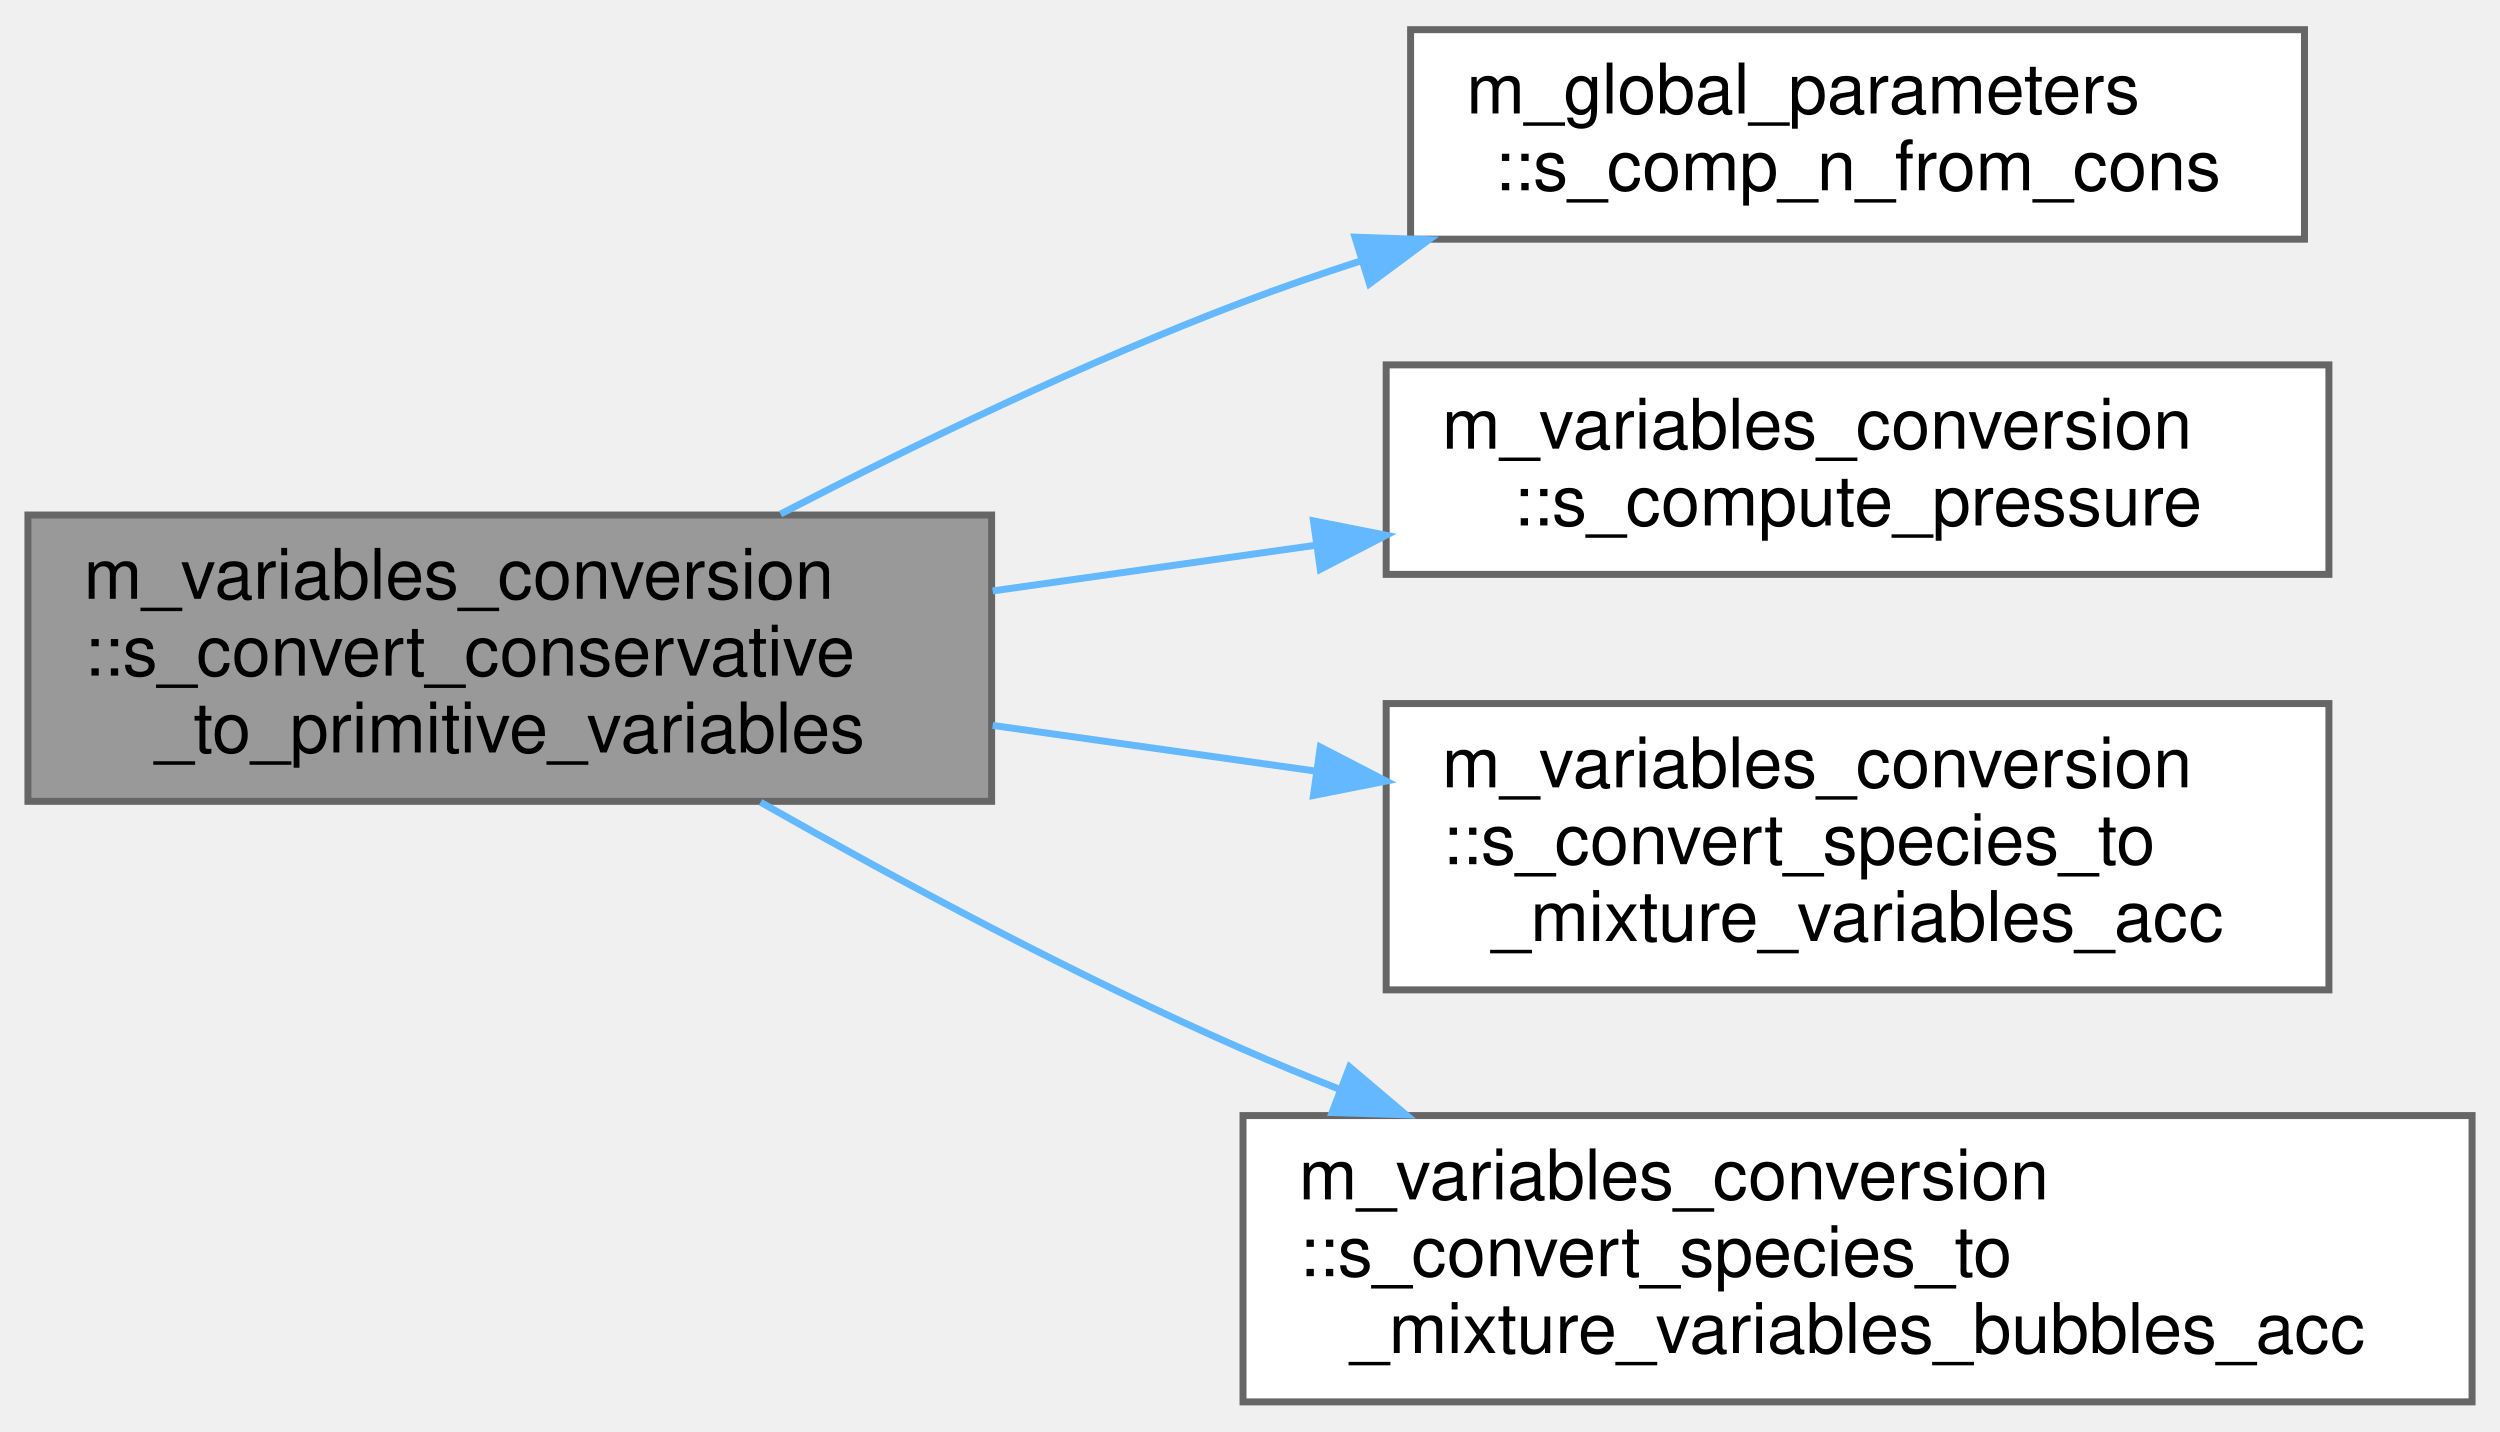
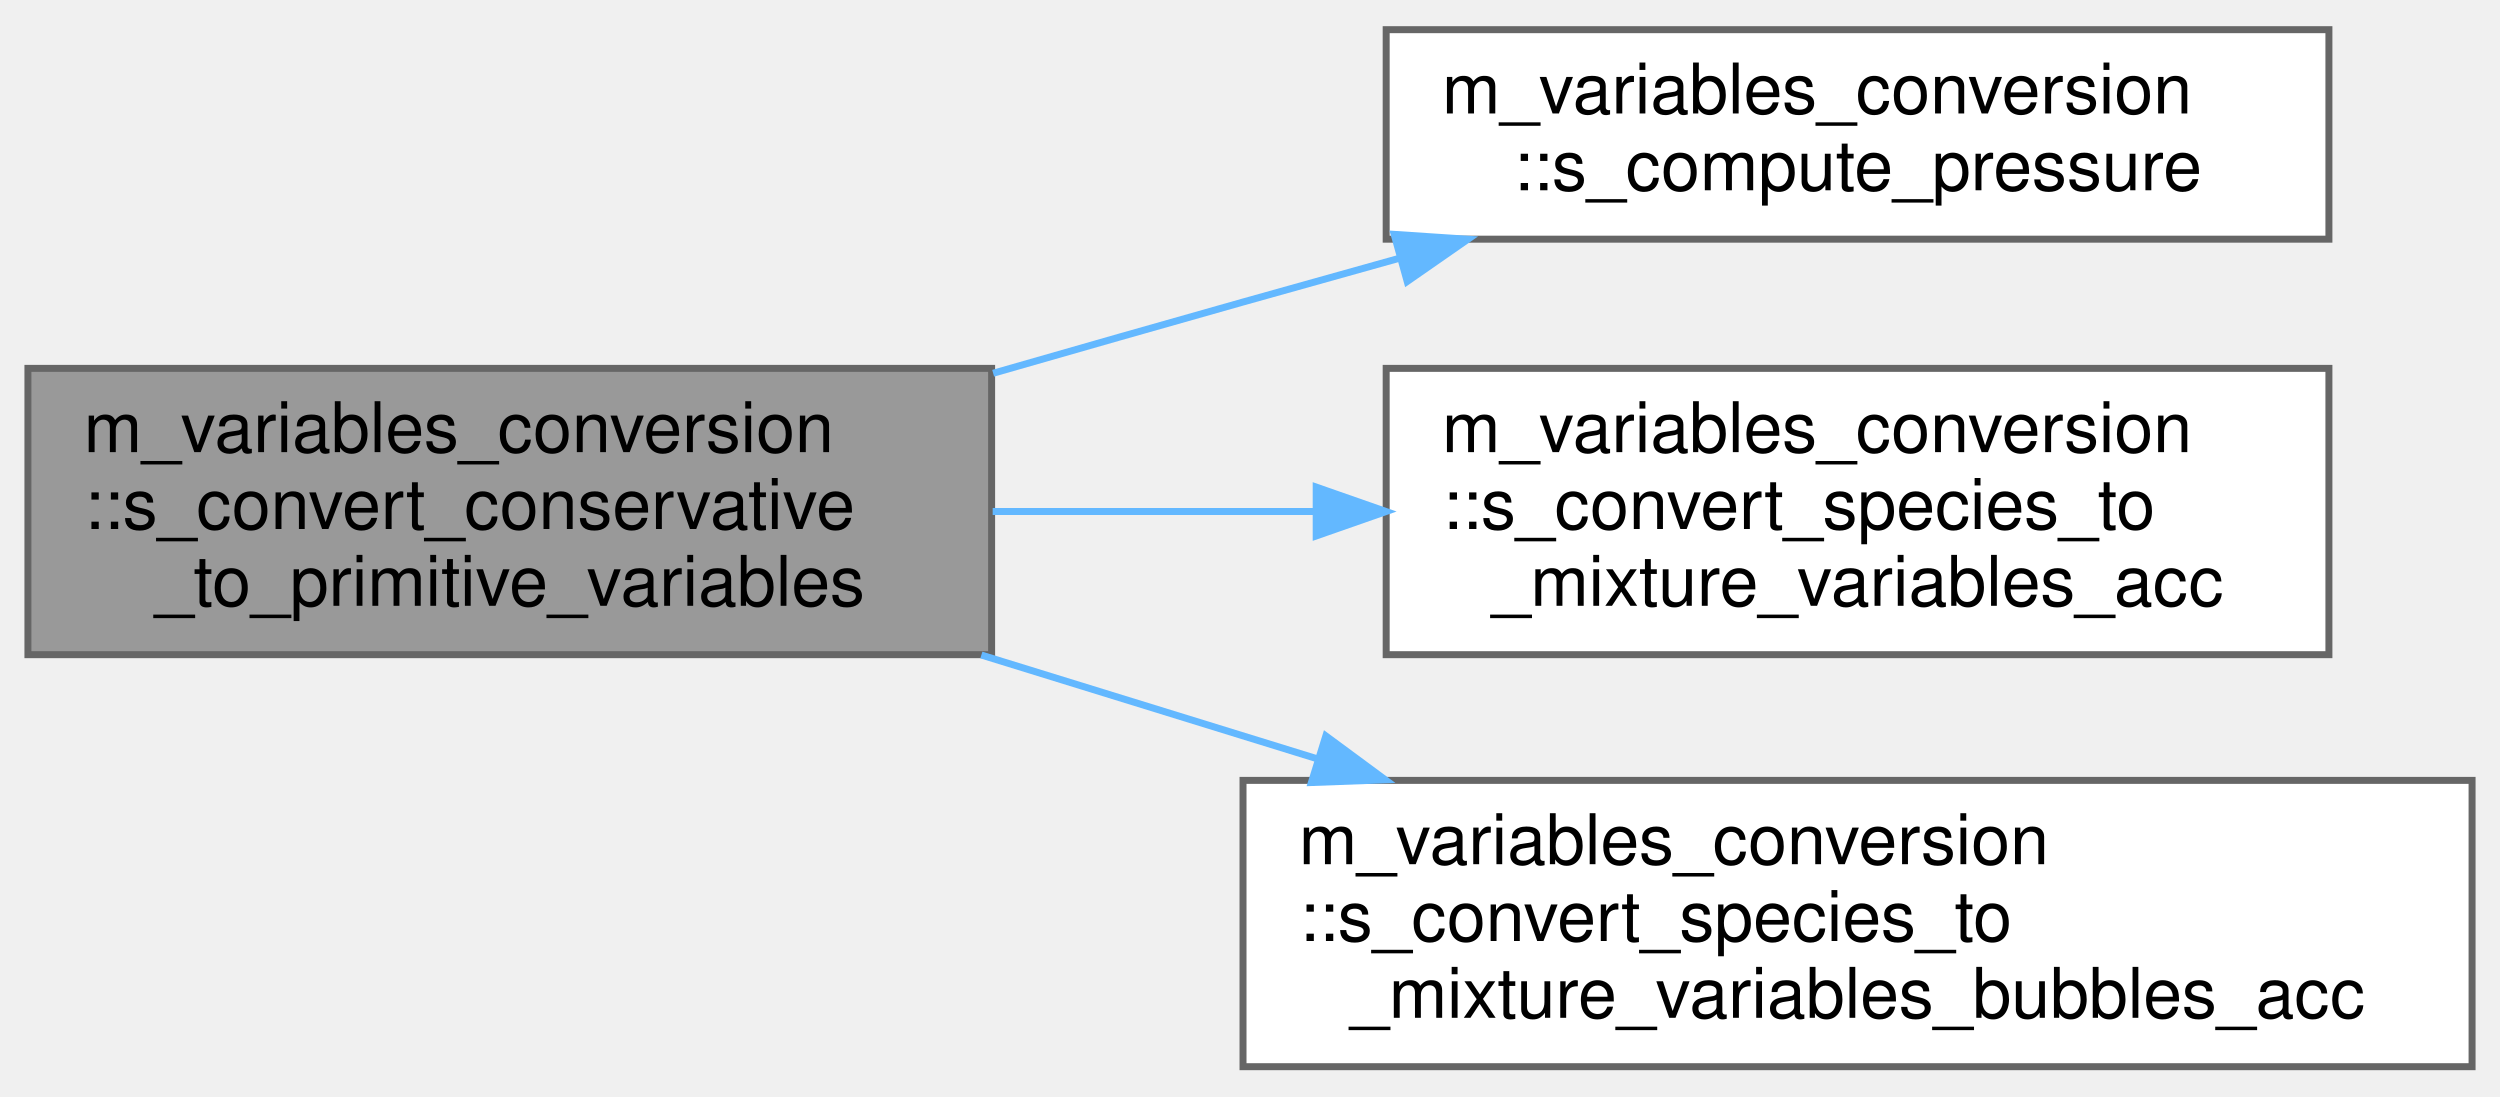
- <svg xmlns="http://www.w3.org/2000/svg" xmlns:xlink="http://www.w3.org/1999/xlink" width="358pt" height="205pt" viewBox="0.00 0.00 358.00 204.50">
-   <g id="graph0" class="graph" transform="scale(1 1) rotate(0) translate(4 200.5)">
+ <svg xmlns="http://www.w3.org/2000/svg" xmlns:xlink="http://www.w3.org/1999/xlink" width="358pt" height="157pt" viewBox="0.00 0.00 358.00 156.50">
+   <g id="graph0" class="graph" transform="scale(1 1) rotate(0) translate(4 152.5)">
    <g id="node1" class="node">
      <g id="a_node1">
        <a xlink:title="The following procedure handles the conversion between the conservative variables and the primitive v...">
-           <polygon fill="#999999" stroke="#666666" points="138,-127 0,-127 0,-86 138,-86 138,-127" />
-           <text text-anchor="start" x="8" y="-115" font-family="Helvetica,sans-Serif" font-size="10.00">m_variables_conversion</text>
-           <text text-anchor="start" x="8" y="-104" font-family="Helvetica,sans-Serif" font-size="10.00">::s_convert_conservative</text>
-           <text text-anchor="middle" x="69" y="-93" font-family="Helvetica,sans-Serif" font-size="10.00">_to_primitive_variables</text>
+           <polygon fill="#999999" stroke="#666666" points="138,-100 0,-100 0,-59 138,-59 138,-100" />
+           <text text-anchor="start" x="8" y="-88" font-family="Helvetica,sans-Serif" font-size="10.00">m_variables_conversion</text>
+           <text text-anchor="start" x="8" y="-77" font-family="Helvetica,sans-Serif" font-size="10.00">::s_convert_conservative</text>
+           <text text-anchor="middle" x="69" y="-66" font-family="Helvetica,sans-Serif" font-size="10.00">_to_primitive_variables</text>
        </a>
      </g>
    </g>
    <g id="node2" class="node">
      <g id="a_node2">
-         <a xlink:href="namespacem__global__parameters.html#ad6c69097a0e9f5acf637c6b49e0bd1ea" target="_top" xlink:title="Computes the bubble number density n from the conservative variables .">
-           <polygon fill="white" stroke="#666666" points="326,-196.5 198,-196.5 198,-166.5 326,-166.5 326,-196.5" />
-           <text text-anchor="start" x="206" y="-184.5" font-family="Helvetica,sans-Serif" font-size="10.00">m_global_parameters</text>
-           <text text-anchor="middle" x="262" y="-173.5" font-family="Helvetica,sans-Serif" font-size="10.00">::s_comp_n_from_cons</text>
-         </a>
-       </g>
-     </g>
-     <g id="edge1" class="edge">
-       <path fill="none" stroke="#63b8ff" d="M107.77,-127.14C127.18,-137.2 151.44,-148.94 174,-157.5 179.44,-159.56 185.14,-161.54 190.9,-163.4" />
-       <polygon fill="#63b8ff" stroke="#63b8ff" points="190.03,-166.79 200.62,-166.42 192.11,-160.11 190.03,-166.79" />
-     </g>
-     <g id="node3" class="node">
-       <g id="a_node3">
        <a xlink:href="namespacem__variables__conversion.html#a1be52cb9db2d49f8f256b226d72b8d4c" target="_top" xlink:title="This procedure conditionally calculates the appropriate pressure.">
          <polygon fill="white" stroke="#666666" points="329.5,-148.5 194.5,-148.5 194.5,-118.5 329.5,-118.5 329.5,-148.5" />
          <text text-anchor="start" x="202.5" y="-136.5" font-family="Helvetica,sans-Serif" font-size="10.00">m_variables_conversion</text>
          <text text-anchor="middle" x="262" y="-125.5" font-family="Helvetica,sans-Serif" font-size="10.00">::s_compute_pressure</text>
        </a>
      </g>
    </g>
-     <g id="edge2" class="edge">
-       <path fill="none" stroke="#63b8ff" d="M138.15,-116.13C153.17,-118.26 169.19,-120.52 184.52,-122.69" />
-       <polygon fill="#63b8ff" stroke="#63b8ff" points="184.09,-126.16 194.48,-124.1 185.07,-119.23 184.09,-126.16" />
+     <g id="edge1" class="edge">
+       <path fill="none" stroke="#63b8ff" d="M138.22,-99.3C150.14,-102.73 162.43,-106.23 174,-109.5 181.23,-111.54 188.81,-113.66 196.35,-115.76" />
+       <polygon fill="#63b8ff" stroke="#63b8ff" points="195.64,-119.19 206.21,-118.49 197.51,-112.44 195.64,-119.19" />
    </g>
-     <g id="node4" class="node">
-       <g id="a_node4">
+     <g id="node3" class="node">
+       <g id="a_node3">
        <a xlink:href="namespacem__variables__conversion.html#a0e52444cc72f2fd0ea3a6d3543cfa32e" target="_top" xlink:title=" ">
          <polygon fill="white" stroke="#666666" points="329.5,-100 194.5,-100 194.5,-59 329.5,-59 329.5,-100" />
          <text text-anchor="start" x="202.5" y="-88" font-family="Helvetica,sans-Serif" font-size="10.00">m_variables_conversion</text>
          <text text-anchor="start" x="202.5" y="-77" font-family="Helvetica,sans-Serif" font-size="10.00">::s_convert_species_to</text>
          <text text-anchor="middle" x="262" y="-66" font-family="Helvetica,sans-Serif" font-size="10.00">_mixture_variables_acc</text>
        </a>
      </g>
    </g>
-     <g id="edge3" class="edge">
-       <path fill="none" stroke="#63b8ff" d="M138.15,-96.87C153.17,-94.74 169.19,-92.48 184.52,-90.31" />
-       <polygon fill="#63b8ff" stroke="#63b8ff" points="185.07,-93.77 194.48,-88.9 184.09,-86.84 185.07,-93.77" />
+     <g id="edge2" class="edge">
+       <path fill="none" stroke="#63b8ff" d="M138.15,-79.5C153.03,-79.5 168.88,-79.5 184.08,-79.5" />
+       <polygon fill="#63b8ff" stroke="#63b8ff" points="184.48,-83 194.48,-79.5 184.48,-76 184.48,-83" />
    </g>
-     <g id="node5" class="node">
-       <g id="a_node5">
+     <g id="node4" class="node">
+       <g id="a_node4">
        <a xlink:href="namespacem__variables__conversion.html#a915eb0e3917fc09375124cf3df2c6df6" target="_top" xlink:title=" ">
          <polygon fill="white" stroke="#666666" points="350,-41 174,-41 174,0 350,0 350,-41" />
          <text text-anchor="start" x="182" y="-29" font-family="Helvetica,sans-Serif" font-size="10.00">m_variables_conversion</text>
          <text text-anchor="start" x="182" y="-18" font-family="Helvetica,sans-Serif" font-size="10.00">::s_convert_species_to</text>
          <text text-anchor="middle" x="262" y="-7" font-family="Helvetica,sans-Serif" font-size="10.00">_mixture_variables_bubbles_acc</text>
        </a>
      </g>
    </g>
-     <g id="edge4" class="edge">
-       <path fill="none" stroke="#63b8ff" d="M104.91,-85.87C124.77,-74.6 150.33,-60.87 174,-50.5 178.43,-48.56 183.03,-46.66 187.7,-44.81" />
-       <polygon fill="#63b8ff" stroke="#63b8ff" points="189.26,-47.96 197.34,-41.11 186.75,-41.43 189.26,-47.96" />
+     <g id="edge3" class="edge">
+       <path fill="none" stroke="#63b8ff" d="M136.53,-58.95C152.05,-54.16 168.69,-49.02 184.59,-44.1" />
+       <polygon fill="#63b8ff" stroke="#63b8ff" points="185.86,-47.37 194.38,-41.08 183.79,-40.69 185.86,-47.37" />
    </g>
  </g>
</svg>
